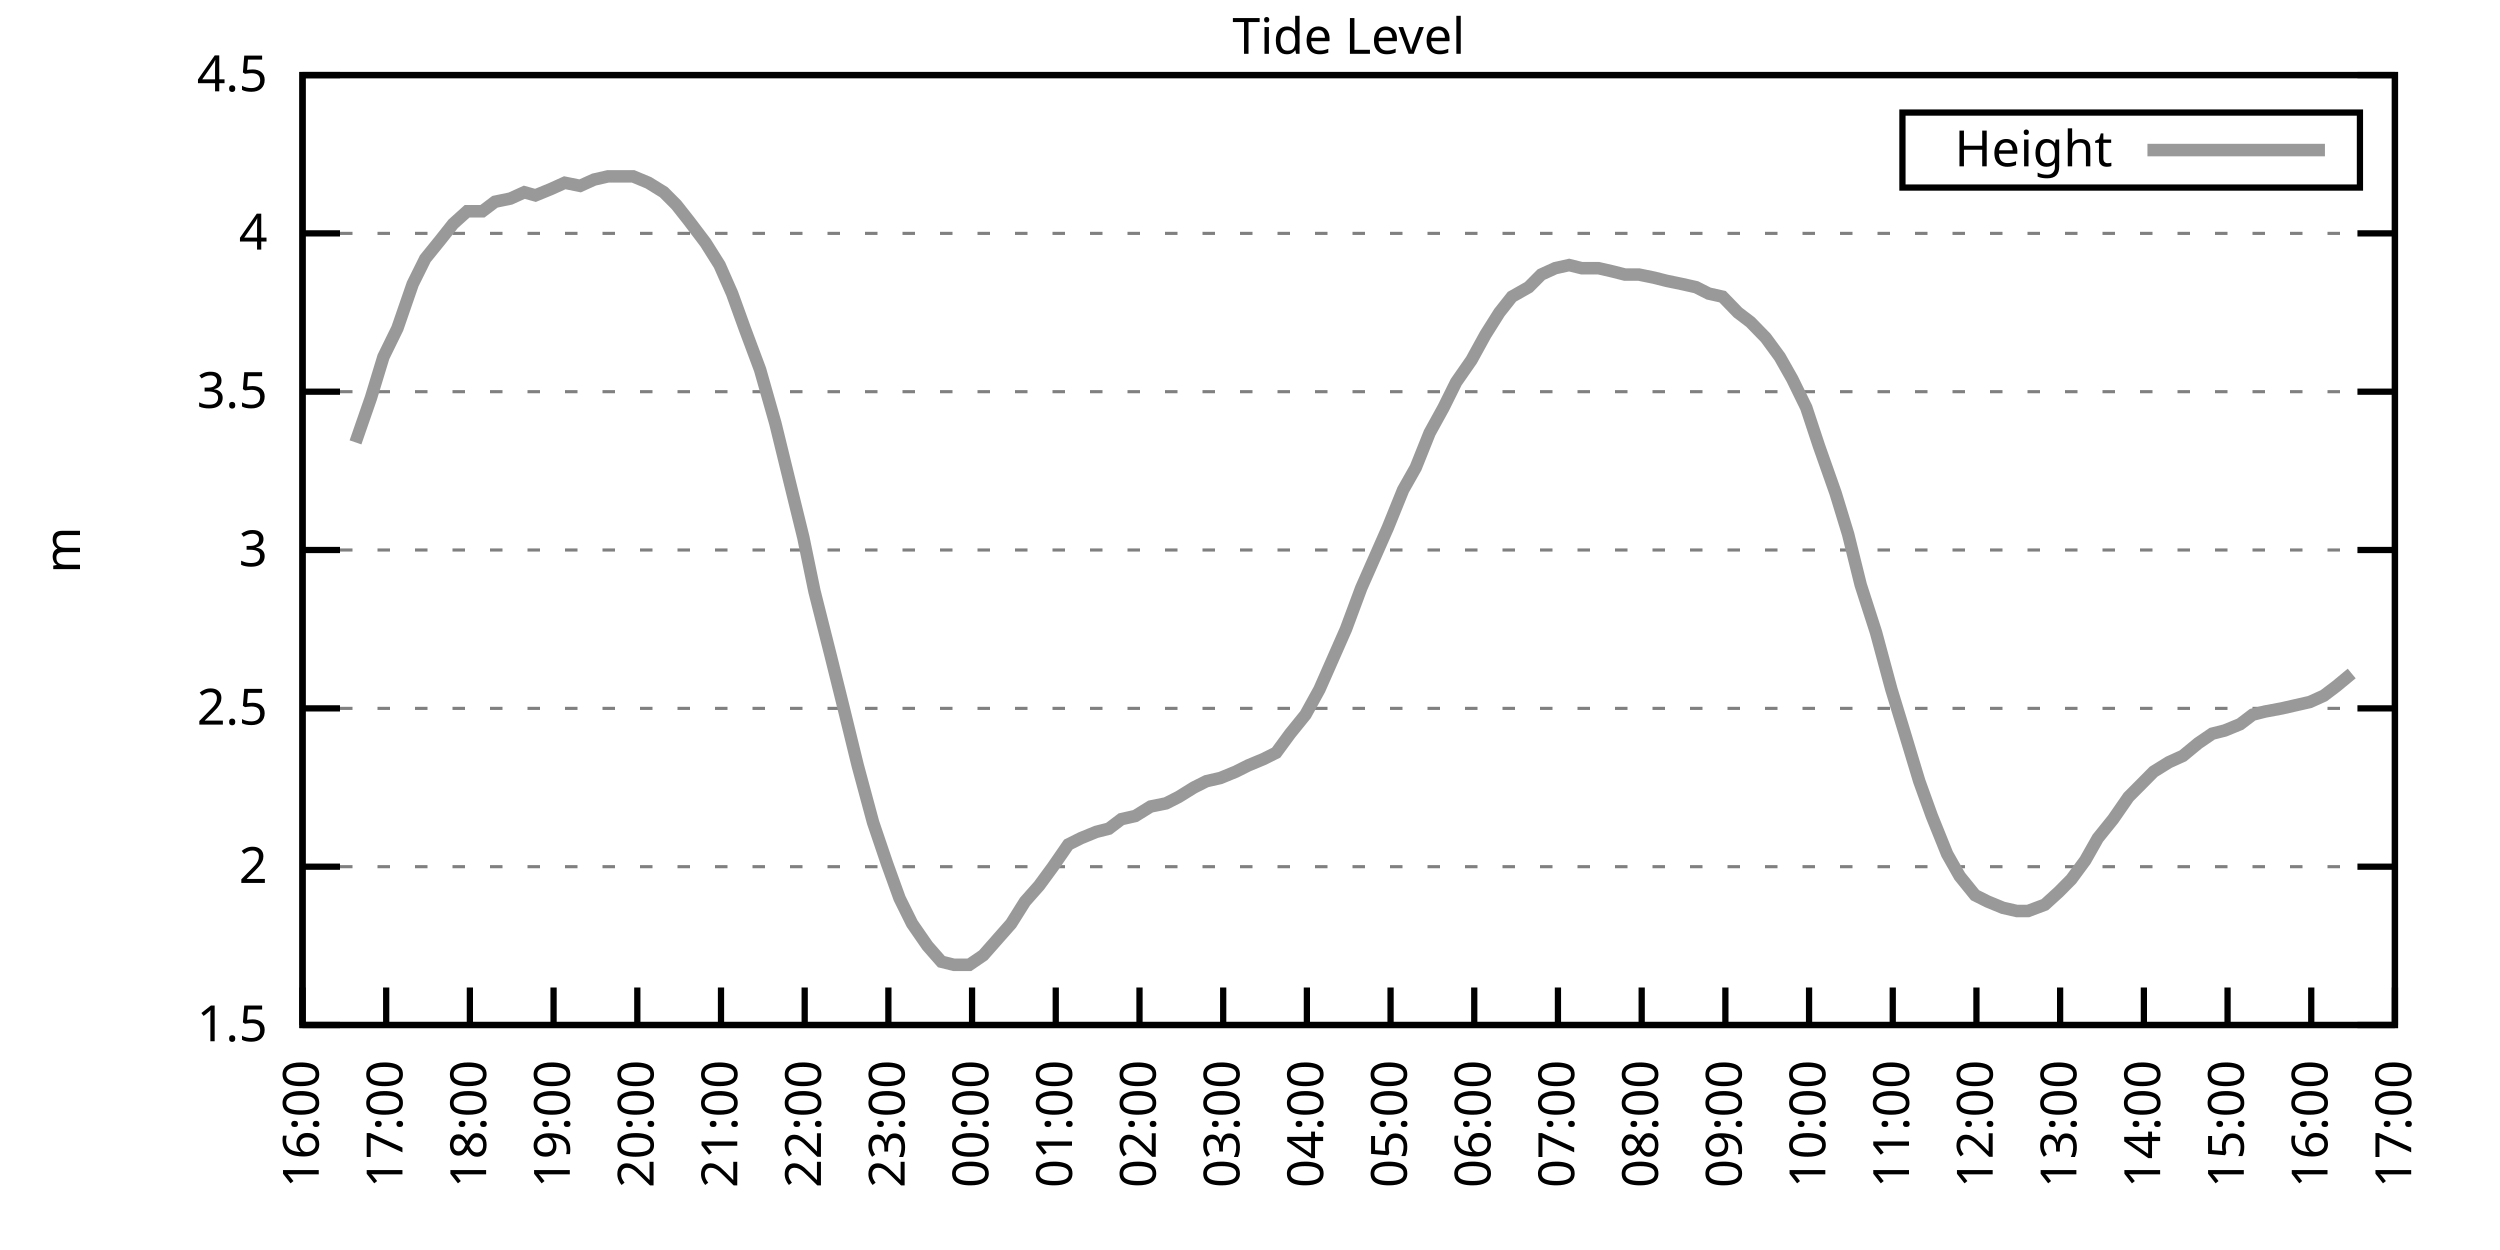
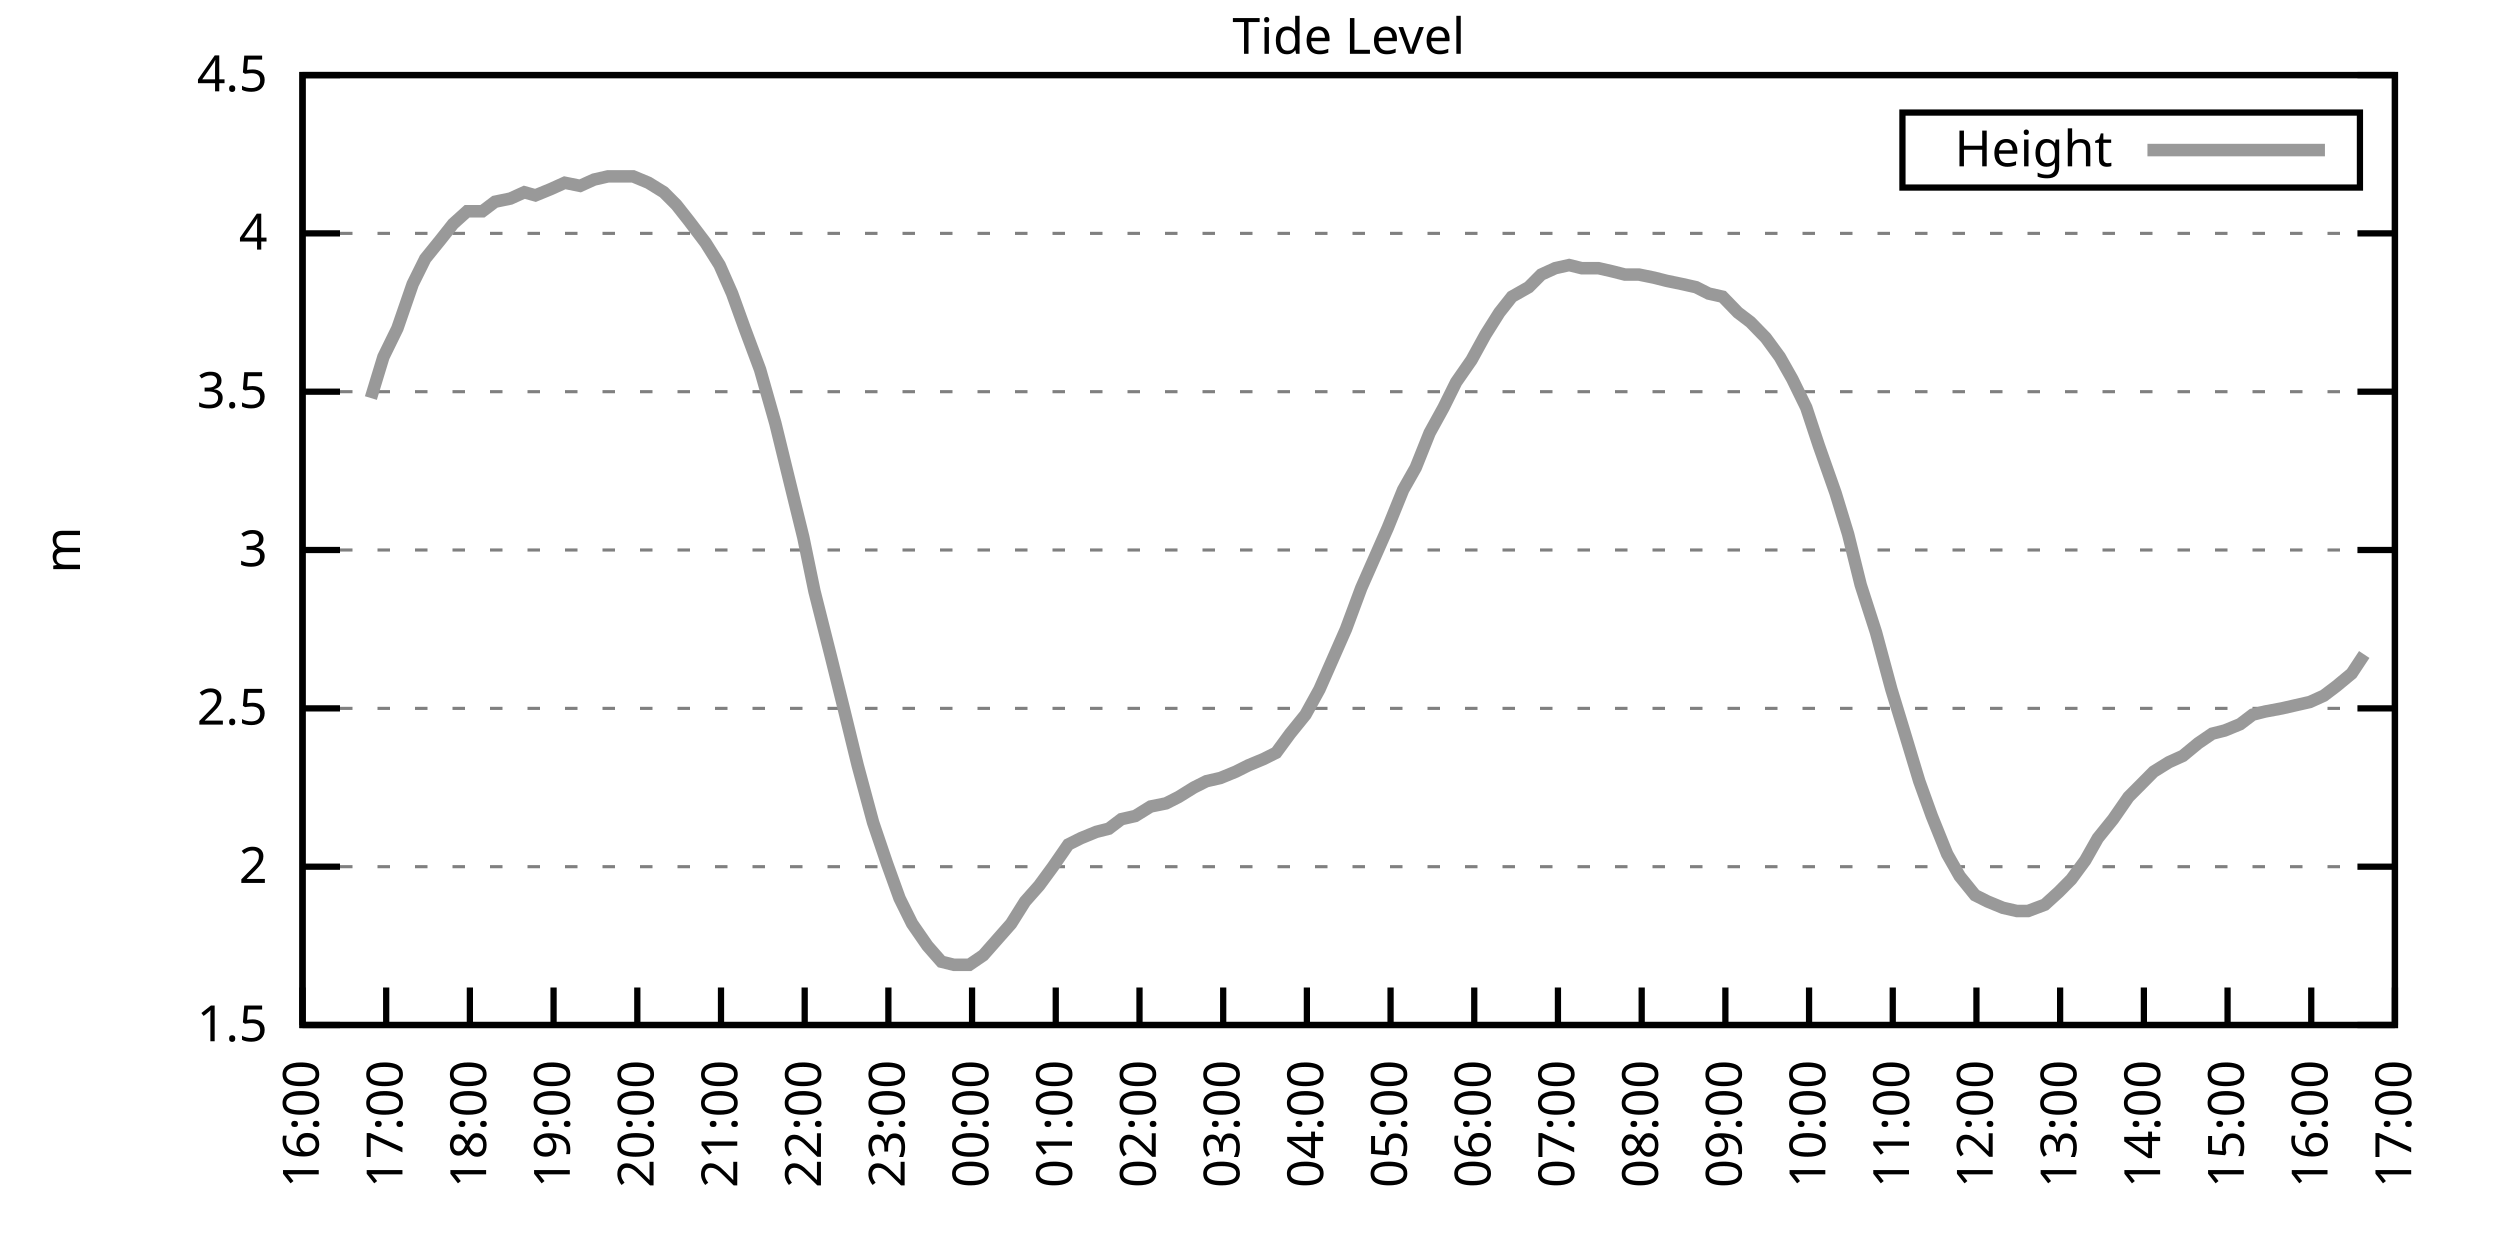
<svg xmlns="http://www.w3.org/2000/svg" xmlns:xlink="http://www.w3.org/1999/xlink" width="400" height="200" viewBox="0 0 400 200">
  <g id="gnuplot_canvas">
    <rect x="0" y="0" width="400" height="200" fill="none" />
    <defs>
      <circle id="gpDot" r="0.5" stroke-width="0.5" stroke="currentColor" />
      <path id="gpPt0" stroke-width="0.333" stroke="currentColor" d="M-1,0 h2 M0,-1 v2" />
      <path id="gpPt1" stroke-width="0.333" stroke="currentColor" d="M-1,-1 L1,1 M1,-1 L-1,1" />
      <path id="gpPt2" stroke-width="0.333" stroke="currentColor" d="M-1,0 L1,0 M0,-1 L0,1 M-1,-1 L1,1 M-1,1 L1,-1" />
      <rect id="gpPt3" stroke-width="0.333" stroke="currentColor" x="-1" y="-1" width="2" height="2" />
      <rect id="gpPt4" stroke-width="0.333" stroke="currentColor" fill="currentColor" x="-1" y="-1" width="2" height="2" />
      <circle id="gpPt5" stroke-width="0.333" stroke="currentColor" cx="0" cy="0" r="1" />
      <use xlink:href="#gpPt5" id="gpPt6" fill="currentColor" stroke="none" />
      <path id="gpPt7" stroke-width="0.333" stroke="currentColor" d="M0,-1.33 L-1.33,0.67 L1.33,0.67 z" />
      <use xlink:href="#gpPt7" id="gpPt8" fill="currentColor" stroke="none" />
      <use xlink:href="#gpPt7" id="gpPt9" stroke="currentColor" transform="rotate(180)" />
      <use xlink:href="#gpPt9" id="gpPt10" fill="currentColor" stroke="none" />
      <use xlink:href="#gpPt3" id="gpPt11" stroke="currentColor" transform="rotate(45)" />
      <use xlink:href="#gpPt11" id="gpPt12" fill="currentColor" stroke="none" />
      <path id="gpPt13" stroke-width="0.333" stroke="currentColor" d="M0,1.330 L1.265,0.411 L0.782,-1.067 L-0.782,-1.076 L-1.265,0.411 z" />
      <use xlink:href="#gpPt13" id="gpPt14" fill="currentColor" stroke="none" />
      <filter id="textbox" filterUnits="objectBoundingBox" x="0" y="0" height="1" width="1">
        <feFlood flood-color="white" flood-opacity="1" result="bgnd" />
        <feComposite in="SourceGraphic" in2="bgnd" operator="atop" />
      </filter>
      <filter id="greybox" filterUnits="objectBoundingBox" x="0" y="0" height="1" width="1">
        <feFlood flood-color="lightgrey" flood-opacity="1" result="grey" />
        <feComposite in="SourceGraphic" in2="grey" operator="atop" />
      </filter>
    </defs>
    <g fill="none" color="white" stroke="currentColor" stroke-width="1.00" stroke-linecap="butt" stroke-linejoin="miter">
</g>
    <g fill="none" color="black" stroke="currentColor" stroke-width="1.00" stroke-linecap="butt" stroke-linejoin="miter">
      <g stroke="none" shape-rendering="crispEdges">
        <polygon fill="rgb(255, 255, 255)" points="48.40,164.00 383.18,164.00 383.18,12.02 48.40,12.02 " />
      </g>
    </g>
    <g fill="none" color="black" stroke="currentColor" stroke-width="1.00" stroke-linecap="butt" stroke-linejoin="miter">
</g>
    <g fill="none" color="black" stroke="black" stroke-width="0.50" stroke-linecap="butt" stroke-linejoin="miter">
</g>
    <g fill="none" color="gray" stroke="currentColor" stroke-width="0.50" stroke-linecap="butt" stroke-linejoin="miter">
      <path stroke="gray" stroke-dasharray="2,4" class="gridline" d="M48.40,164.00 L383.19,164.00  " />
    </g>
    <g fill="none" color="gray" stroke="gray" stroke-width="1.00" stroke-linecap="butt" stroke-linejoin="miter">
</g>
    <g fill="none" color="black" stroke="currentColor" stroke-width="1.00" stroke-linecap="butt" stroke-linejoin="miter">
      <path stroke="black" d="M48.40,164.00 L54.40,164.00 M383.19,164.00 L377.19,164.00  " />
      <g transform="translate(42.80,166.60)" stroke="none" fill="black" font-family="Sans" font-size="8.00" text-anchor="end">
        <text>
          <tspan font-family="Sans"> 1.5</tspan>
        </text>
      </g>
    </g>
    <g fill="none" color="black" stroke="currentColor" stroke-width="1.00" stroke-linecap="butt" stroke-linejoin="miter">
</g>
    <g fill="none" color="black" stroke="black" stroke-width="0.50" stroke-linecap="butt" stroke-linejoin="miter">
</g>
    <g fill="none" color="gray" stroke="currentColor" stroke-width="0.50" stroke-linecap="butt" stroke-linejoin="miter">
      <path stroke="gray" stroke-dasharray="2,4" class="gridline" d="M48.40,138.67 L383.19,138.67  " />
    </g>
    <g fill="none" color="gray" stroke="gray" stroke-width="1.00" stroke-linecap="butt" stroke-linejoin="miter">
</g>
    <g fill="none" color="black" stroke="currentColor" stroke-width="1.00" stroke-linecap="butt" stroke-linejoin="miter">
      <path stroke="black" d="M48.40,138.67 L54.40,138.67 M383.19,138.67 L377.19,138.67  " />
      <g transform="translate(42.80,141.27)" stroke="none" fill="black" font-family="Sans" font-size="8.00" text-anchor="end">
        <text>
          <tspan font-family="Sans"> 2</tspan>
        </text>
      </g>
    </g>
    <g fill="none" color="black" stroke="currentColor" stroke-width="1.00" stroke-linecap="butt" stroke-linejoin="miter">
</g>
    <g fill="none" color="black" stroke="black" stroke-width="0.50" stroke-linecap="butt" stroke-linejoin="miter">
</g>
    <g fill="none" color="gray" stroke="currentColor" stroke-width="0.50" stroke-linecap="butt" stroke-linejoin="miter">
      <path stroke="gray" stroke-dasharray="2,4" class="gridline" d="M48.40,113.34 L383.19,113.34  " />
    </g>
    <g fill="none" color="gray" stroke="gray" stroke-width="1.00" stroke-linecap="butt" stroke-linejoin="miter">
</g>
    <g fill="none" color="black" stroke="currentColor" stroke-width="1.00" stroke-linecap="butt" stroke-linejoin="miter">
      <path stroke="black" d="M48.40,113.34 L54.40,113.34 M383.19,113.34 L377.19,113.34  " />
      <g transform="translate(42.80,115.94)" stroke="none" fill="black" font-family="Sans" font-size="8.00" text-anchor="end">
        <text>
          <tspan font-family="Sans"> 2.5</tspan>
        </text>
      </g>
    </g>
    <g fill="none" color="black" stroke="currentColor" stroke-width="1.00" stroke-linecap="butt" stroke-linejoin="miter">
</g>
    <g fill="none" color="black" stroke="black" stroke-width="0.50" stroke-linecap="butt" stroke-linejoin="miter">
</g>
    <g fill="none" color="gray" stroke="currentColor" stroke-width="0.50" stroke-linecap="butt" stroke-linejoin="miter">
      <path stroke="gray" stroke-dasharray="2,4" class="gridline" d="M48.40,88.00 L383.19,88.00  " />
    </g>
    <g fill="none" color="gray" stroke="gray" stroke-width="1.00" stroke-linecap="butt" stroke-linejoin="miter">
</g>
    <g fill="none" color="black" stroke="currentColor" stroke-width="1.00" stroke-linecap="butt" stroke-linejoin="miter">
      <path stroke="black" d="M48.40,88.00 L54.40,88.00 M383.19,88.00 L377.19,88.00  " />
      <g transform="translate(42.80,90.60)" stroke="none" fill="black" font-family="Sans" font-size="8.00" text-anchor="end">
        <text>
          <tspan font-family="Sans"> 3</tspan>
        </text>
      </g>
    </g>
    <g fill="none" color="black" stroke="currentColor" stroke-width="1.00" stroke-linecap="butt" stroke-linejoin="miter">
</g>
    <g fill="none" color="black" stroke="black" stroke-width="0.50" stroke-linecap="butt" stroke-linejoin="miter">
</g>
    <g fill="none" color="gray" stroke="currentColor" stroke-width="0.50" stroke-linecap="butt" stroke-linejoin="miter">
      <path stroke="gray" stroke-dasharray="2,4" class="gridline" d="M48.40,62.67 L383.19,62.67  " />
    </g>
    <g fill="none" color="gray" stroke="gray" stroke-width="1.00" stroke-linecap="butt" stroke-linejoin="miter">
</g>
    <g fill="none" color="black" stroke="currentColor" stroke-width="1.00" stroke-linecap="butt" stroke-linejoin="miter">
      <path stroke="black" d="M48.40,62.67 L54.40,62.67 M383.19,62.67 L377.19,62.67  " />
      <g transform="translate(42.80,65.27)" stroke="none" fill="black" font-family="Sans" font-size="8.00" text-anchor="end">
        <text>
          <tspan font-family="Sans"> 3.5</tspan>
        </text>
      </g>
    </g>
    <g fill="none" color="black" stroke="currentColor" stroke-width="1.00" stroke-linecap="butt" stroke-linejoin="miter">
</g>
    <g fill="none" color="black" stroke="black" stroke-width="0.50" stroke-linecap="butt" stroke-linejoin="miter">
</g>
    <g fill="none" color="gray" stroke="currentColor" stroke-width="0.50" stroke-linecap="butt" stroke-linejoin="miter">
      <path stroke="gray" stroke-dasharray="2,4" class="gridline" d="M48.40,37.34 L383.19,37.34  " />
    </g>
    <g fill="none" color="gray" stroke="gray" stroke-width="1.00" stroke-linecap="butt" stroke-linejoin="miter">
</g>
    <g fill="none" color="black" stroke="currentColor" stroke-width="1.00" stroke-linecap="butt" stroke-linejoin="miter">
      <path stroke="black" d="M48.40,37.34 L54.40,37.34 M383.19,37.34 L377.19,37.34  " />
      <g transform="translate(42.80,39.94)" stroke="none" fill="black" font-family="Sans" font-size="8.00" text-anchor="end">
        <text>
          <tspan font-family="Sans"> 4</tspan>
        </text>
      </g>
    </g>
    <g fill="none" color="black" stroke="currentColor" stroke-width="1.00" stroke-linecap="butt" stroke-linejoin="miter">
</g>
    <g fill="none" color="black" stroke="black" stroke-width="0.50" stroke-linecap="butt" stroke-linejoin="miter">
</g>
    <g fill="none" color="gray" stroke="currentColor" stroke-width="0.50" stroke-linecap="butt" stroke-linejoin="miter">
      <path stroke="gray" stroke-dasharray="2,4" class="gridline" d="M48.40,12.01 L383.19,12.01  " />
    </g>
    <g fill="none" color="gray" stroke="gray" stroke-width="1.00" stroke-linecap="butt" stroke-linejoin="miter">
</g>
    <g fill="none" color="black" stroke="currentColor" stroke-width="1.00" stroke-linecap="butt" stroke-linejoin="miter">
      <path stroke="black" d="M48.40,12.01 L54.40,12.01 M383.19,12.01 L377.19,12.01  " />
      <g transform="translate(42.80,14.61)" stroke="none" fill="black" font-family="Sans" font-size="8.00" text-anchor="end">
        <text>
          <tspan font-family="Sans"> 4.5</tspan>
        </text>
      </g>
    </g>
    <g fill="none" color="black" stroke="currentColor" stroke-width="1.00" stroke-linecap="butt" stroke-linejoin="miter">
      <path stroke="black" d="M48.40,164.00 L48.40,158.00  " />
      <g transform="translate(51.00,169.60) rotate(270.00)" stroke="none" fill="black" font-family="Sans" font-size="8.00" text-anchor="end">
        <text>
          <tspan font-family="Sans">16:00</tspan>
        </text>
      </g>
    </g>
    <g fill="none" color="black" stroke="currentColor" stroke-width="1.00" stroke-linecap="butt" stroke-linejoin="miter">
      <path stroke="black" d="M61.79,164.00 L61.79,158.00  " />
      <g transform="translate(64.39,169.60) rotate(270.00)" stroke="none" fill="black" font-family="Sans" font-size="8.00" text-anchor="end">
        <text>
          <tspan font-family="Sans">17:00</tspan>
        </text>
      </g>
    </g>
    <g fill="none" color="black" stroke="currentColor" stroke-width="1.00" stroke-linecap="butt" stroke-linejoin="miter">
      <path stroke="black" d="M75.18,164.00 L75.18,158.00  " />
      <g transform="translate(77.78,169.60) rotate(270.00)" stroke="none" fill="black" font-family="Sans" font-size="8.00" text-anchor="end">
        <text>
          <tspan font-family="Sans">18:00</tspan>
        </text>
      </g>
    </g>
    <g fill="none" color="black" stroke="currentColor" stroke-width="1.00" stroke-linecap="butt" stroke-linejoin="miter">
      <path stroke="black" d="M88.57,164.00 L88.57,158.00  " />
      <g transform="translate(91.17,169.60) rotate(270.00)" stroke="none" fill="black" font-family="Sans" font-size="8.00" text-anchor="end">
        <text>
          <tspan font-family="Sans">19:00</tspan>
        </text>
      </g>
    </g>
    <g fill="none" color="black" stroke="currentColor" stroke-width="1.00" stroke-linecap="butt" stroke-linejoin="miter">
      <path stroke="black" d="M101.97,164.00 L101.97,158.00  " />
      <g transform="translate(104.57,169.60) rotate(270.00)" stroke="none" fill="black" font-family="Sans" font-size="8.00" text-anchor="end">
        <text>
          <tspan font-family="Sans">20:00</tspan>
        </text>
      </g>
    </g>
    <g fill="none" color="black" stroke="currentColor" stroke-width="1.00" stroke-linecap="butt" stroke-linejoin="miter">
      <path stroke="black" d="M115.36,164.00 L115.36,158.00  " />
      <g transform="translate(117.96,169.60) rotate(270.00)" stroke="none" fill="black" font-family="Sans" font-size="8.00" text-anchor="end">
        <text>
          <tspan font-family="Sans">21:00</tspan>
        </text>
      </g>
    </g>
    <g fill="none" color="black" stroke="currentColor" stroke-width="1.00" stroke-linecap="butt" stroke-linejoin="miter">
      <path stroke="black" d="M128.75,164.00 L128.75,158.00  " />
      <g transform="translate(131.35,169.60) rotate(270.00)" stroke="none" fill="black" font-family="Sans" font-size="8.00" text-anchor="end">
        <text>
          <tspan font-family="Sans">22:00</tspan>
        </text>
      </g>
    </g>
    <g fill="none" color="black" stroke="currentColor" stroke-width="1.00" stroke-linecap="butt" stroke-linejoin="miter">
      <path stroke="black" d="M142.14,164.00 L142.14,158.00  " />
      <g transform="translate(144.74,169.60) rotate(270.00)" stroke="none" fill="black" font-family="Sans" font-size="8.00" text-anchor="end">
        <text>
          <tspan font-family="Sans">23:00</tspan>
        </text>
      </g>
    </g>
    <g fill="none" color="black" stroke="currentColor" stroke-width="1.00" stroke-linecap="butt" stroke-linejoin="miter">
      <path stroke="black" d="M155.53,164.00 L155.53,158.00  " />
      <g transform="translate(158.13,169.60) rotate(270.00)" stroke="none" fill="black" font-family="Sans" font-size="8.00" text-anchor="end">
        <text>
          <tspan font-family="Sans">00:00</tspan>
        </text>
      </g>
    </g>
    <g fill="none" color="black" stroke="currentColor" stroke-width="1.00" stroke-linecap="butt" stroke-linejoin="miter">
      <path stroke="black" d="M168.92,164.00 L168.92,158.00  " />
      <g transform="translate(171.52,169.60) rotate(270.00)" stroke="none" fill="black" font-family="Sans" font-size="8.00" text-anchor="end">
        <text>
          <tspan font-family="Sans">01:00</tspan>
        </text>
      </g>
    </g>
    <g fill="none" color="black" stroke="currentColor" stroke-width="1.00" stroke-linecap="butt" stroke-linejoin="miter">
      <path stroke="black" d="M182.32,164.00 L182.32,158.00  " />
      <g transform="translate(184.92,169.60) rotate(270.00)" stroke="none" fill="black" font-family="Sans" font-size="8.00" text-anchor="end">
        <text>
          <tspan font-family="Sans">02:00</tspan>
        </text>
      </g>
    </g>
    <g fill="none" color="black" stroke="currentColor" stroke-width="1.00" stroke-linecap="butt" stroke-linejoin="miter">
      <path stroke="black" d="M195.71,164.00 L195.71,158.00  " />
      <g transform="translate(198.31,169.60) rotate(270.00)" stroke="none" fill="black" font-family="Sans" font-size="8.00" text-anchor="end">
        <text>
          <tspan font-family="Sans">03:00</tspan>
        </text>
      </g>
    </g>
    <g fill="none" color="black" stroke="currentColor" stroke-width="1.00" stroke-linecap="butt" stroke-linejoin="miter">
      <path stroke="black" d="M209.10,164.00 L209.10,158.00  " />
      <g transform="translate(211.70,169.60) rotate(270.00)" stroke="none" fill="black" font-family="Sans" font-size="8.00" text-anchor="end">
        <text>
          <tspan font-family="Sans">04:00</tspan>
        </text>
      </g>
    </g>
    <g fill="none" color="black" stroke="currentColor" stroke-width="1.00" stroke-linecap="butt" stroke-linejoin="miter">
      <path stroke="black" d="M222.49,164.00 L222.49,158.00  " />
      <g transform="translate(225.09,169.60) rotate(270.00)" stroke="none" fill="black" font-family="Sans" font-size="8.00" text-anchor="end">
        <text>
          <tspan font-family="Sans">05:00</tspan>
        </text>
      </g>
    </g>
    <g fill="none" color="black" stroke="currentColor" stroke-width="1.00" stroke-linecap="butt" stroke-linejoin="miter">
      <path stroke="black" d="M235.88,164.00 L235.88,158.00  " />
      <g transform="translate(238.48,169.60) rotate(270.00)" stroke="none" fill="black" font-family="Sans" font-size="8.00" text-anchor="end">
        <text>
          <tspan font-family="Sans">06:00</tspan>
        </text>
      </g>
    </g>
    <g fill="none" color="black" stroke="currentColor" stroke-width="1.00" stroke-linecap="butt" stroke-linejoin="miter">
      <path stroke="black" d="M249.27,164.00 L249.27,158.00  " />
      <g transform="translate(251.87,169.60) rotate(270.00)" stroke="none" fill="black" font-family="Sans" font-size="8.00" text-anchor="end">
        <text>
          <tspan font-family="Sans">07:00</tspan>
        </text>
      </g>
    </g>
    <g fill="none" color="black" stroke="currentColor" stroke-width="1.00" stroke-linecap="butt" stroke-linejoin="miter">
      <path stroke="black" d="M262.67,164.00 L262.67,158.00  " />
      <g transform="translate(265.27,169.60) rotate(270.00)" stroke="none" fill="black" font-family="Sans" font-size="8.00" text-anchor="end">
        <text>
          <tspan font-family="Sans">08:00</tspan>
        </text>
      </g>
    </g>
    <g fill="none" color="black" stroke="currentColor" stroke-width="1.00" stroke-linecap="butt" stroke-linejoin="miter">
      <path stroke="black" d="M276.06,164.00 L276.06,158.00  " />
      <g transform="translate(278.66,169.60) rotate(270.00)" stroke="none" fill="black" font-family="Sans" font-size="8.00" text-anchor="end">
        <text>
          <tspan font-family="Sans">09:00</tspan>
        </text>
      </g>
    </g>
    <g fill="none" color="black" stroke="currentColor" stroke-width="1.00" stroke-linecap="butt" stroke-linejoin="miter">
      <path stroke="black" d="M289.45,164.00 L289.45,158.00  " />
      <g transform="translate(292.05,169.60) rotate(270.00)" stroke="none" fill="black" font-family="Sans" font-size="8.00" text-anchor="end">
        <text>
          <tspan font-family="Sans">10:00</tspan>
        </text>
      </g>
    </g>
    <g fill="none" color="black" stroke="currentColor" stroke-width="1.00" stroke-linecap="butt" stroke-linejoin="miter">
      <path stroke="black" d="M302.84,164.00 L302.84,158.00  " />
      <g transform="translate(305.44,169.60) rotate(270.00)" stroke="none" fill="black" font-family="Sans" font-size="8.00" text-anchor="end">
        <text>
          <tspan font-family="Sans">11:00</tspan>
        </text>
      </g>
    </g>
    <g fill="none" color="black" stroke="currentColor" stroke-width="1.00" stroke-linecap="butt" stroke-linejoin="miter">
      <path stroke="black" d="M316.23,164.00 L316.23,158.00  " />
      <g transform="translate(318.83,169.60) rotate(270.00)" stroke="none" fill="black" font-family="Sans" font-size="8.00" text-anchor="end">
        <text>
          <tspan font-family="Sans">12:00</tspan>
        </text>
      </g>
    </g>
    <g fill="none" color="black" stroke="currentColor" stroke-width="1.00" stroke-linecap="butt" stroke-linejoin="miter">
      <path stroke="black" d="M329.62,164.00 L329.62,158.00  " />
      <g transform="translate(332.22,169.60) rotate(270.00)" stroke="none" fill="black" font-family="Sans" font-size="8.00" text-anchor="end">
        <text>
          <tspan font-family="Sans">13:00</tspan>
        </text>
      </g>
    </g>
    <g fill="none" color="black" stroke="currentColor" stroke-width="1.00" stroke-linecap="butt" stroke-linejoin="miter">
      <path stroke="black" d="M343.02,164.00 L343.02,158.00  " />
      <g transform="translate(345.62,169.60) rotate(270.00)" stroke="none" fill="black" font-family="Sans" font-size="8.00" text-anchor="end">
        <text>
          <tspan font-family="Sans">14:00</tspan>
        </text>
      </g>
    </g>
    <g fill="none" color="black" stroke="currentColor" stroke-width="1.00" stroke-linecap="butt" stroke-linejoin="miter">
      <path stroke="black" d="M356.41,164.00 L356.41,158.00  " />
      <g transform="translate(359.01,169.60) rotate(270.00)" stroke="none" fill="black" font-family="Sans" font-size="8.00" text-anchor="end">
        <text>
          <tspan font-family="Sans">15:00</tspan>
        </text>
      </g>
    </g>
    <g fill="none" color="black" stroke="currentColor" stroke-width="1.00" stroke-linecap="butt" stroke-linejoin="miter">
      <path stroke="black" d="M369.80,164.00 L369.80,158.00  " />
      <g transform="translate(372.40,169.60) rotate(270.00)" stroke="none" fill="black" font-family="Sans" font-size="8.00" text-anchor="end">
        <text>
          <tspan font-family="Sans">16:00</tspan>
        </text>
      </g>
    </g>
    <g fill="none" color="black" stroke="currentColor" stroke-width="1.00" stroke-linecap="butt" stroke-linejoin="miter">
      <path stroke="black" d="M383.19,164.00 L383.19,158.00  " />
      <g transform="translate(385.79,169.60) rotate(270.00)" stroke="none" fill="black" font-family="Sans" font-size="8.00" text-anchor="end">
        <text>
          <tspan font-family="Sans">17:00</tspan>
        </text>
      </g>
    </g>
    <g fill="none" color="black" stroke="currentColor" stroke-width="1.00" stroke-linecap="butt" stroke-linejoin="miter">
</g>
    <g fill="none" color="black" stroke="currentColor" stroke-width="1.00" stroke-linecap="butt" stroke-linejoin="miter">
      <path stroke="black" d="M48.40,12.01 L48.40,164.00 L383.19,164.00 L383.19,12.01 L48.40,12.01 Z  " />
    </g>
    <g fill="none" color="black" stroke="currentColor" stroke-width="1.00" stroke-linecap="butt" stroke-linejoin="miter">
</g>
    <g fill="none" color="black" stroke="currentColor" stroke-width="1.00" stroke-linecap="butt" stroke-linejoin="miter">
      <path stroke="black" d="M304.39,30.01 L304.39,18.01 L377.59,18.01 L377.59,30.01 L304.39,30.01 Z  " />
    </g>
    <g id="Tide_level_plot_1">
      <g fill="none" color="white" stroke="black" stroke-width="2.00" stroke-linecap="butt" stroke-linejoin="miter">
</g>
      <g fill="none" color="black" stroke="currentColor" stroke-width="2.00" stroke-linecap="butt" stroke-linejoin="miter">
        <g transform="translate(337.99,26.61)" stroke="none" fill="black" font-family="Sans" font-size="8.00" text-anchor="end">
          <text>
            <tspan font-family="Sans">Height</tspan>
          </text>
        </g>
      </g>
      <g fill="none" color="black" stroke="currentColor" stroke-width="2.00" stroke-linecap="butt" stroke-linejoin="miter">
-         <path stroke="rgb(153, 153, 153)" d="M343.59,24.01 L371.99,24.01 M56.88,70.78 L59.34,63.69 L61.35,57.10 L63.58,52.54 L66.03,45.45 L68.04,41.39   L70.50,38.35 L72.50,35.82 L74.74,33.80 L77.19,33.80 L79.20,32.28 L81.66,31.77 L83.89,30.76 L85.67,31.26   L88.13,30.25 L90.36,29.24 L92.82,29.74 L95.05,28.73 L97.28,28.22 L99.51,28.22 L101.30,28.22 L103.75,29.24   L106.21,30.76 L108.22,32.78 L110.22,35.32 L112.90,38.86 L115.13,42.41 L117.14,46.97 L119.15,52.54 L121.61,59.13   L124.06,67.74 L126.29,76.86 L128.53,85.98 L130.31,94.59 L132.99,105.23 L135.00,113.34 L137.23,122.46 L139.69,131.58   L141.92,138.16 L143.93,143.73 L145.94,147.79 L148.39,151.33 L150.62,153.87 L152.63,154.37 L155.09,154.37 L157.32,152.85   L159.55,150.32 L161.78,147.79 L164.01,144.24 L166.25,141.71 L168.48,138.67 L170.93,135.12 L172.94,134.11 L175.40,133.10   L177.41,132.59 L179.41,131.07 L181.65,130.56 L184.10,129.04 L186.56,128.54 L188.57,127.52 L191.02,126.00 L193.03,124.99   L195.26,124.48 L197.72,123.47 L199.73,122.46 L202.18,121.44 L204.19,120.43 L206.42,117.39 L208.88,114.35 L211.11,110.30   L213.12,105.74 L215.35,100.67 L217.80,94.08 L219.81,89.52 L222.04,84.46 L224.50,78.38 L226.51,74.83 L228.74,69.26   L230.97,65.21 L232.98,61.15 L235.44,57.61 L237.67,53.55 L239.90,50.01 L241.91,47.47 L244.59,45.95 L246.60,43.93   L248.83,42.91 L251.06,42.41 L253.07,42.91 L255.75,42.91 L257.98,43.42 L259.99,43.93 L262.22,43.93 L264.67,44.43   L266.68,44.94 L269.14,45.45 L271.37,45.95 L273.38,46.97 L275.61,47.47 L278.07,50.01 L280.07,51.53 L282.53,54.06   L284.76,57.10 L286.77,60.65 L289.00,65.21 L291.01,71.29 L293.69,78.89 L295.70,85.47 L297.71,93.58 L300.16,101.18   L302.62,110.30 L304.63,116.88 L307.08,124.99 L309.09,130.56 L311.54,136.64 L313.55,140.19 L316.01,143.23 L318.02,144.24   L320.47,145.25 L322.70,145.76 L324.49,145.76 L327.17,144.75 L329.40,142.72 L331.41,140.69 L333.64,137.66 L335.65,134.11   L338.10,131.07 L340.56,127.52 L342.57,125.50 L344.58,123.47 L347.03,121.95 L349.26,120.94 L351.72,118.91 L353.95,117.39   L355.96,116.88 L358.42,115.87 L360.42,114.35 L362.43,113.84 L365.11,113.34 L367.34,112.83 L369.58,112.32 L371.81,111.31   L373.82,109.79 L376.27,107.76  " />
+         <path stroke="rgb(153, 153, 153)" d="M343.59,24.01 L371.99,24.01 M59.34,63.69 L61.35,57.10 L63.58,52.54 L66.03,45.45 L68.04,41.39 L70.50,38.35   L72.50,35.82 L74.74,33.80 L77.19,33.80 L79.20,32.28 L81.66,31.77 L83.89,30.76 L85.67,31.26 L88.13,30.25   L90.36,29.24 L92.82,29.74 L95.05,28.73 L97.28,28.22 L99.51,28.22 L101.30,28.22 L103.75,29.24 L106.21,30.76   L108.22,32.78 L110.22,35.32 L112.90,38.86 L115.13,42.41 L117.14,46.97 L119.15,52.54 L121.61,59.13 L124.06,67.74   L126.29,76.86 L128.53,85.98 L130.31,94.59 L132.99,105.23 L135.00,113.34 L137.23,122.46 L139.69,131.58 L141.92,138.16   L143.93,143.73 L145.94,147.79 L148.39,151.33 L150.62,153.87 L152.63,154.37 L155.09,154.37 L157.32,152.85 L159.55,150.32   L161.78,147.79 L164.01,144.24 L166.25,141.71 L168.48,138.67 L170.93,135.12 L172.94,134.11 L175.40,133.10 L177.41,132.59   L179.41,131.07 L181.65,130.56 L184.10,129.04 L186.56,128.54 L188.57,127.52 L191.02,126.00 L193.03,124.99 L195.26,124.48   L197.72,123.47 L199.73,122.46 L202.18,121.44 L204.19,120.43 L206.42,117.39 L208.88,114.35 L211.11,110.30 L213.12,105.74   L215.35,100.67 L217.80,94.08 L219.81,89.52 L222.04,84.46 L224.50,78.38 L226.51,74.83 L228.74,69.26 L230.97,65.21   L232.98,61.15 L235.44,57.61 L237.67,53.55 L239.90,50.01 L241.91,47.47 L244.59,45.95 L246.60,43.93 L248.83,42.91   L251.06,42.41 L253.07,42.91 L255.75,42.91 L257.98,43.42 L259.99,43.93 L262.22,43.93 L264.67,44.43 L266.68,44.94   L269.14,45.45 L271.37,45.95 L273.38,46.97 L275.61,47.47 L278.07,50.01 L280.07,51.53 L282.53,54.06 L284.76,57.10   L286.77,60.65 L289.00,65.21 L291.01,71.29 L293.69,78.89 L295.70,85.47 L297.71,93.58 L300.16,101.18 L302.62,110.30   L304.63,116.88 L307.08,124.99 L309.09,130.56 L311.54,136.64 L313.55,140.19 L316.01,143.23 L318.02,144.24 L320.47,145.25   L322.70,145.76 L324.49,145.76 L327.17,144.75 L329.40,142.72 L331.41,140.69 L333.64,137.66 L335.65,134.11 L338.10,131.07   L340.56,127.52 L342.57,125.50 L344.58,123.47 L347.03,121.95 L349.26,120.94 L351.72,118.91 L353.95,117.39 L355.96,116.88   L358.42,115.87 L360.42,114.35 L362.43,113.84 L365.11,113.34 L367.34,112.83 L369.58,112.32 L371.81,111.31 L373.82,109.79   L376.27,107.76 L378.28,104.72  " />
      </g>
    </g>
    <g fill="none" color="black" stroke="currentColor" stroke-width="2.00" stroke-linecap="butt" stroke-linejoin="miter">
</g>
    <g fill="none" color="black" stroke="black" stroke-width="1.00" stroke-linecap="butt" stroke-linejoin="miter">
</g>
    <g fill="none" color="black" stroke="currentColor" stroke-width="1.00" stroke-linecap="butt" stroke-linejoin="miter">
      <path stroke="black" d="M48.40,12.01 L48.40,164.00 L383.19,164.00 L383.19,12.01 L48.40,12.01 Z  " />
      <g transform="translate(12.80,88.01) rotate(270.00)" stroke="none" fill="black" font-family="Sans" font-size="8.00" text-anchor="middle">
        <text>
          <tspan font-family="Sans">m</tspan>
        </text>
      </g>
    </g>
    <g fill="none" color="black" stroke="currentColor" stroke-width="1.00" stroke-linecap="butt" stroke-linejoin="miter">
</g>
    <g fill="none" color="black" stroke="currentColor" stroke-width="1.00" stroke-linecap="butt" stroke-linejoin="miter">
      <g transform="translate(215.79,8.61)" stroke="none" fill="black" font-family="Sans" font-size="8.00" text-anchor="middle">
        <text>
          <tspan font-family="Sans">Tide Level</tspan>
        </text>
      </g>
    </g>
    <g fill="none" color="black" stroke="currentColor" stroke-width="1.00" stroke-linecap="butt" stroke-linejoin="miter">
</g>
  </g>
</svg>
